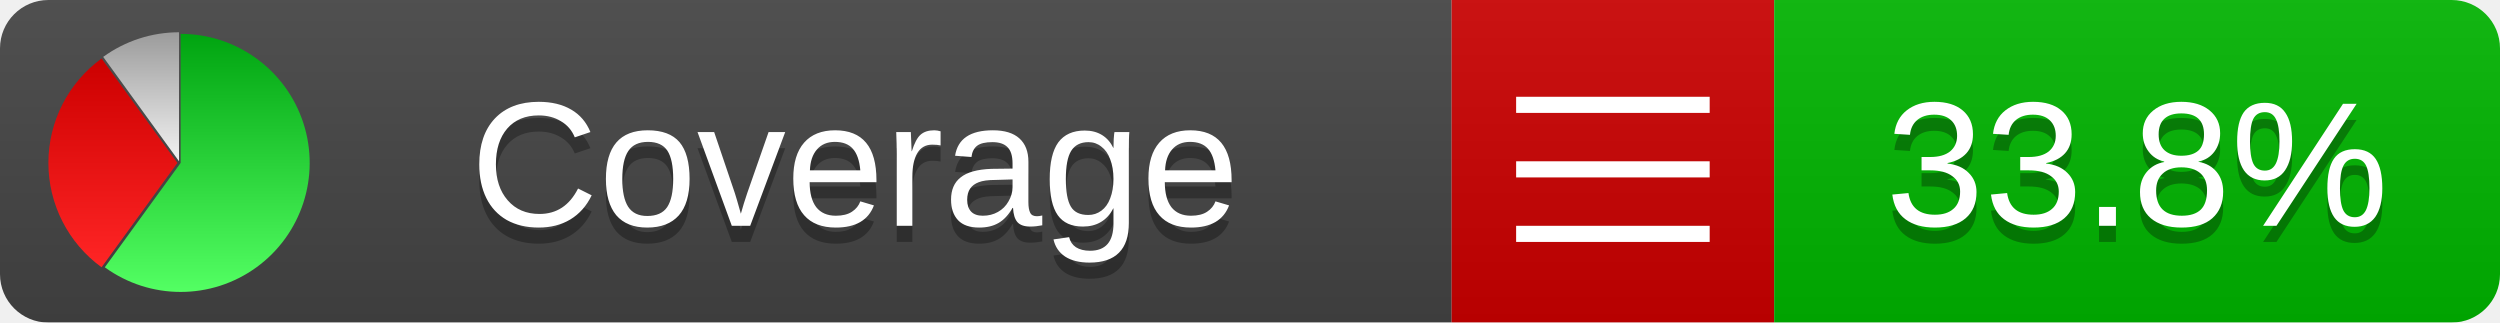
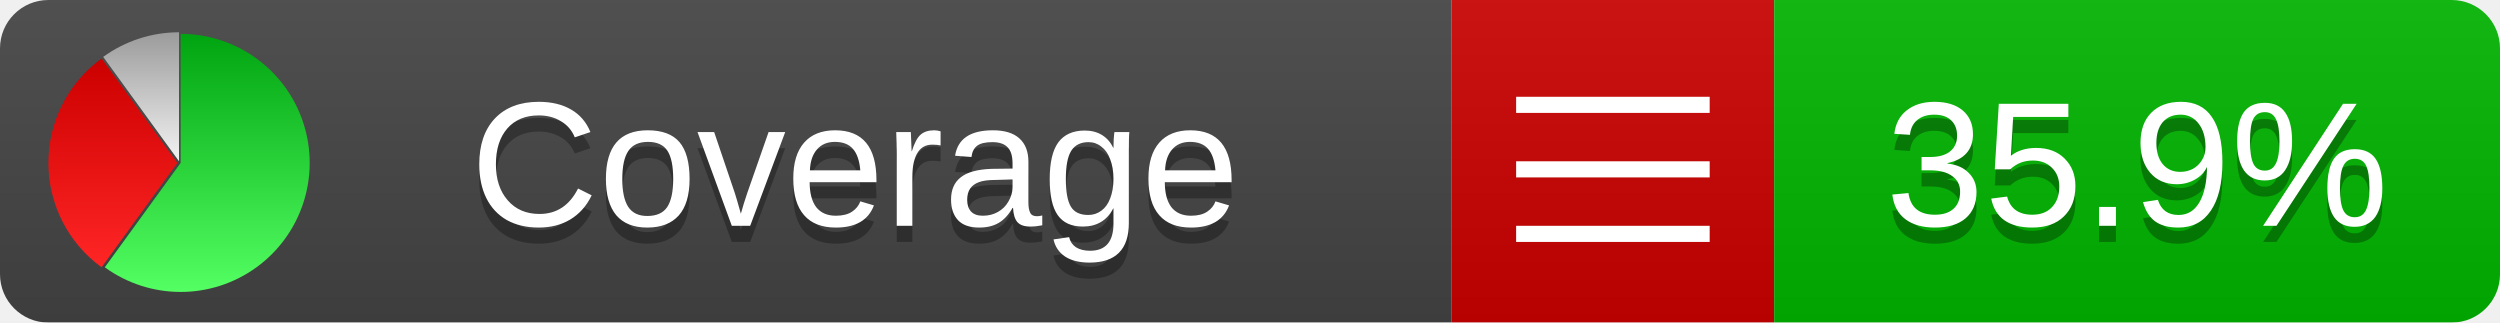
<svg xmlns="http://www.w3.org/2000/svg" xmlns:xlink="http://www.w3.org/1999/xlink" width="155" height="20">
  <style type="text/css">
          
            @keyframes fadeout {
              0 % { visibility: visible; opacity: 1; }
              40% { visibility: visible; opacity: 1; }
              50% { visibility: hidden; opacity: 0; }
              90% { visibility: hidden; opacity: 0; }
              100% { visibility: visible; opacity: 1; }
            }
            @keyframes fadein {
              0% { visibility: hidden; opacity: 0; }
              40% { visibility: hidden; opacity: 0; }
              50% { visibility: visible; opacity: 1; }
              90% { visibility: visible; opacity: 1; }
              100% { visibility: hidden; opacity: 0; }
            }
            .linecoverage {
                animation-duration: 10s;
                animation-name: fadeout;
                animation-iteration-count: infinite;
            }
            .branchcoverage {
                animation-duration: 10s;
                animation-name: fadein;
                animation-iteration-count: infinite;
            }
          
    </style>
  <defs>
    <linearGradient id="gradient" x2="0" y2="100%">
      <stop offset="0" stop-color="#bbb" stop-opacity=".1" />
      <stop offset="1" stop-opacity=".1" />
    </linearGradient>
    <linearGradient id="green" x2="0" y2="100%">
      <stop offset="0" stop-color="#00A410" />
      <stop offset="1" stop-color="#53FF63" />
    </linearGradient>
    <linearGradient id="red" x2="0" y2="100%">
      <stop offset="0" stop-color="#C00" />
      <stop offset="1" stop-color="#FF2525" />
    </linearGradient>
    <linearGradient id="gray" x2="0" y2="100%">
      <stop offset="0" stop-color="#9B9B9B" />
      <stop offset="1" stop-color="#F3F3F3" />
    </linearGradient>
    <mask id="mask">
      <rect width="155" height="20" rx="3" fill="#fff" />
    </mask>
    <g id="icon">
      <path style="fill:url(#green);" d="M205,202.5 l0,-200 a200,200 0 1,1 -117.558,361.803 z" />
      <path style="fill:url(#red);" d="M200,202.5 l-117.558,161.803 a200,200 0 0,1 0,-323.607 z" />
      <path style="fill:url(#gray);" d="M202.5,200 l-117.558,-161.803 a200,200 0 0,1 117.558,-38.196 z" />
    </g>
  </defs>
  <g mask="url(#mask)">
    <rect x="0" y="0" width="90" height="20" fill="#444" />
    <rect x="90" y="0" width="20" height="20" fill="#c00" />
    <rect x="110" y="0" width="45" height="20" fill="#00B600" />
    <rect x="0" y="0" width="155" height="20" fill="url(#gradient)" />
  </g>
  <g>
    <path class="" stroke="#fff" d="M94 6.5 h12 M94 10.5 h12 M94 14.5 h12" />
  </g>
  <g fill="#fff" text-anchor="middle" font-family="Verdana,Arial,Geneva,sans-serif" font-size="11">
    <a xlink:href="https://github.com/danielpalme/ReportGenerator" target="_top">
      <use xlink:href="#icon" transform="translate(3,2) scale(.04)" />
    </a>
    <text x="53" y="15" fill="#010101" fill-opacity=".3">Coverage</text>
    <text x="53" y="14" fill="#fff">Coverage</text>
-     <text class="" x="132.5" y="15" fill="#010101" fill-opacity=".3">33.8%</text>
-     <text class="" x="132.5" y="14">33.8%</text>
+     <text class="" x="132.5" y="15" fill="#010101" fill-opacity=".3">35.9%</text>
+     <text class="" x="132.5" y="14">35.9%</text>
  </g>
  <g>
    <rect class="" x="90" y="0" width="65" height="20" fill-opacity="0" />
  </g>
</svg>
